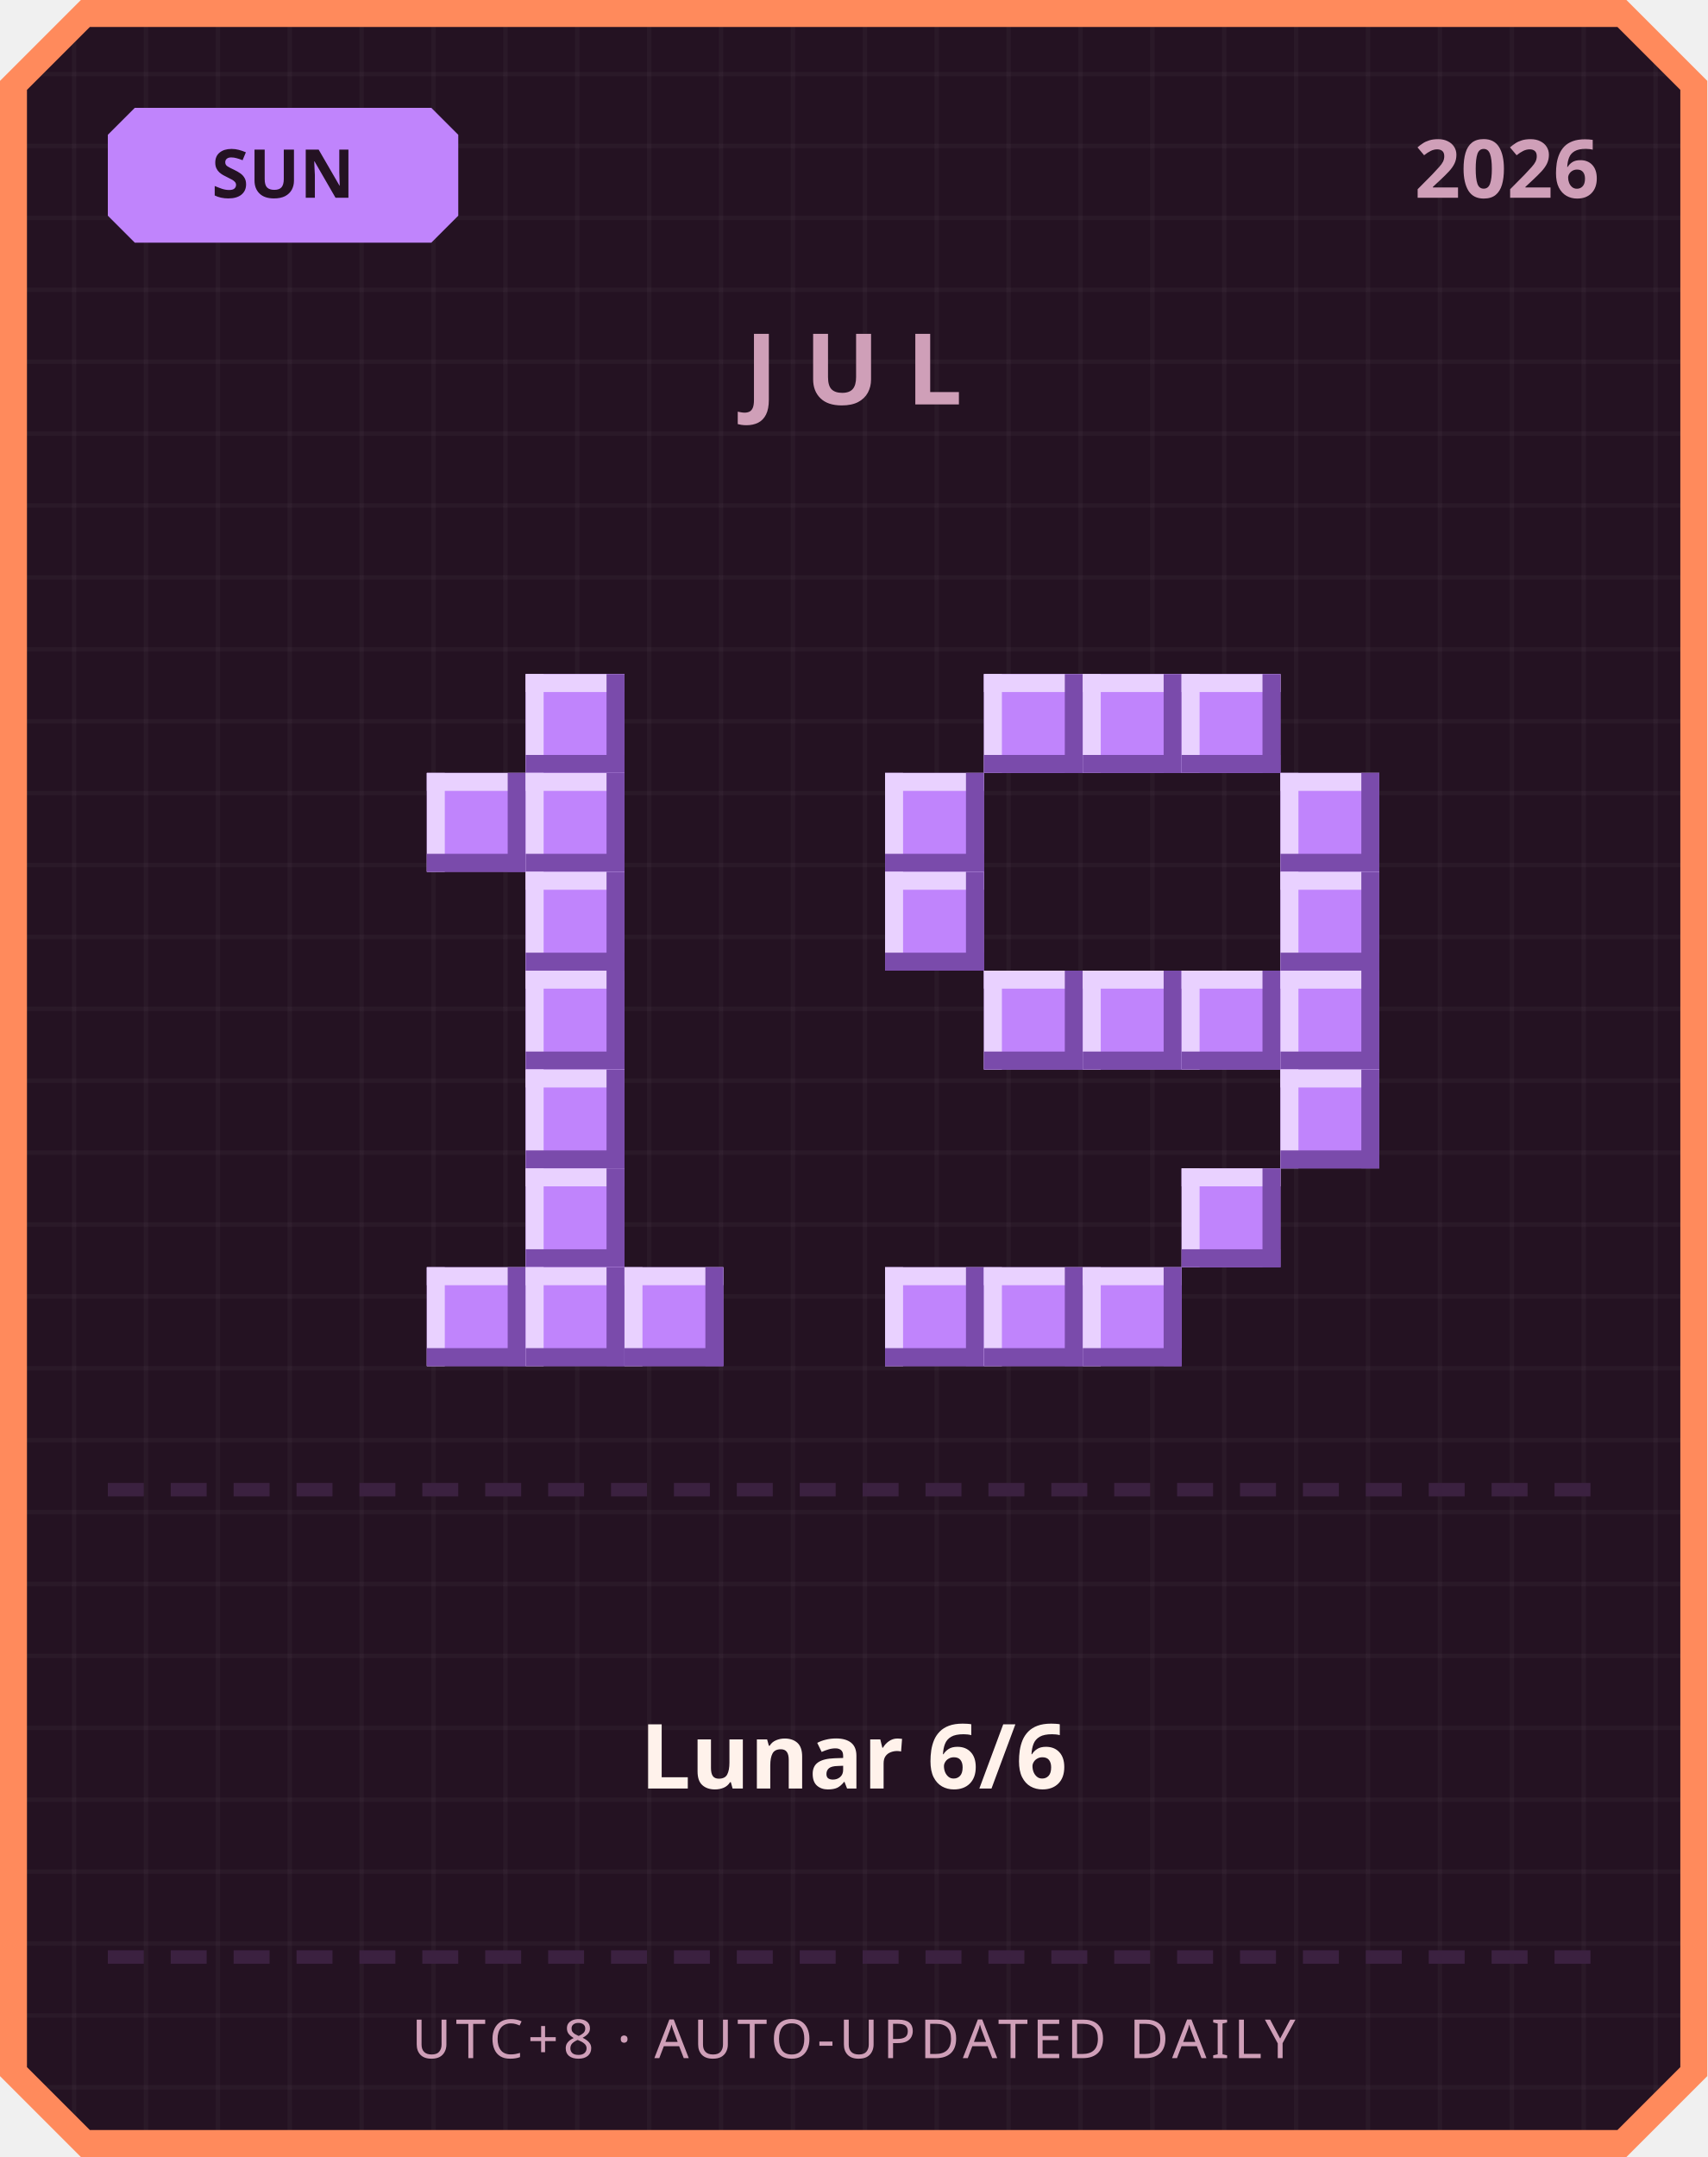
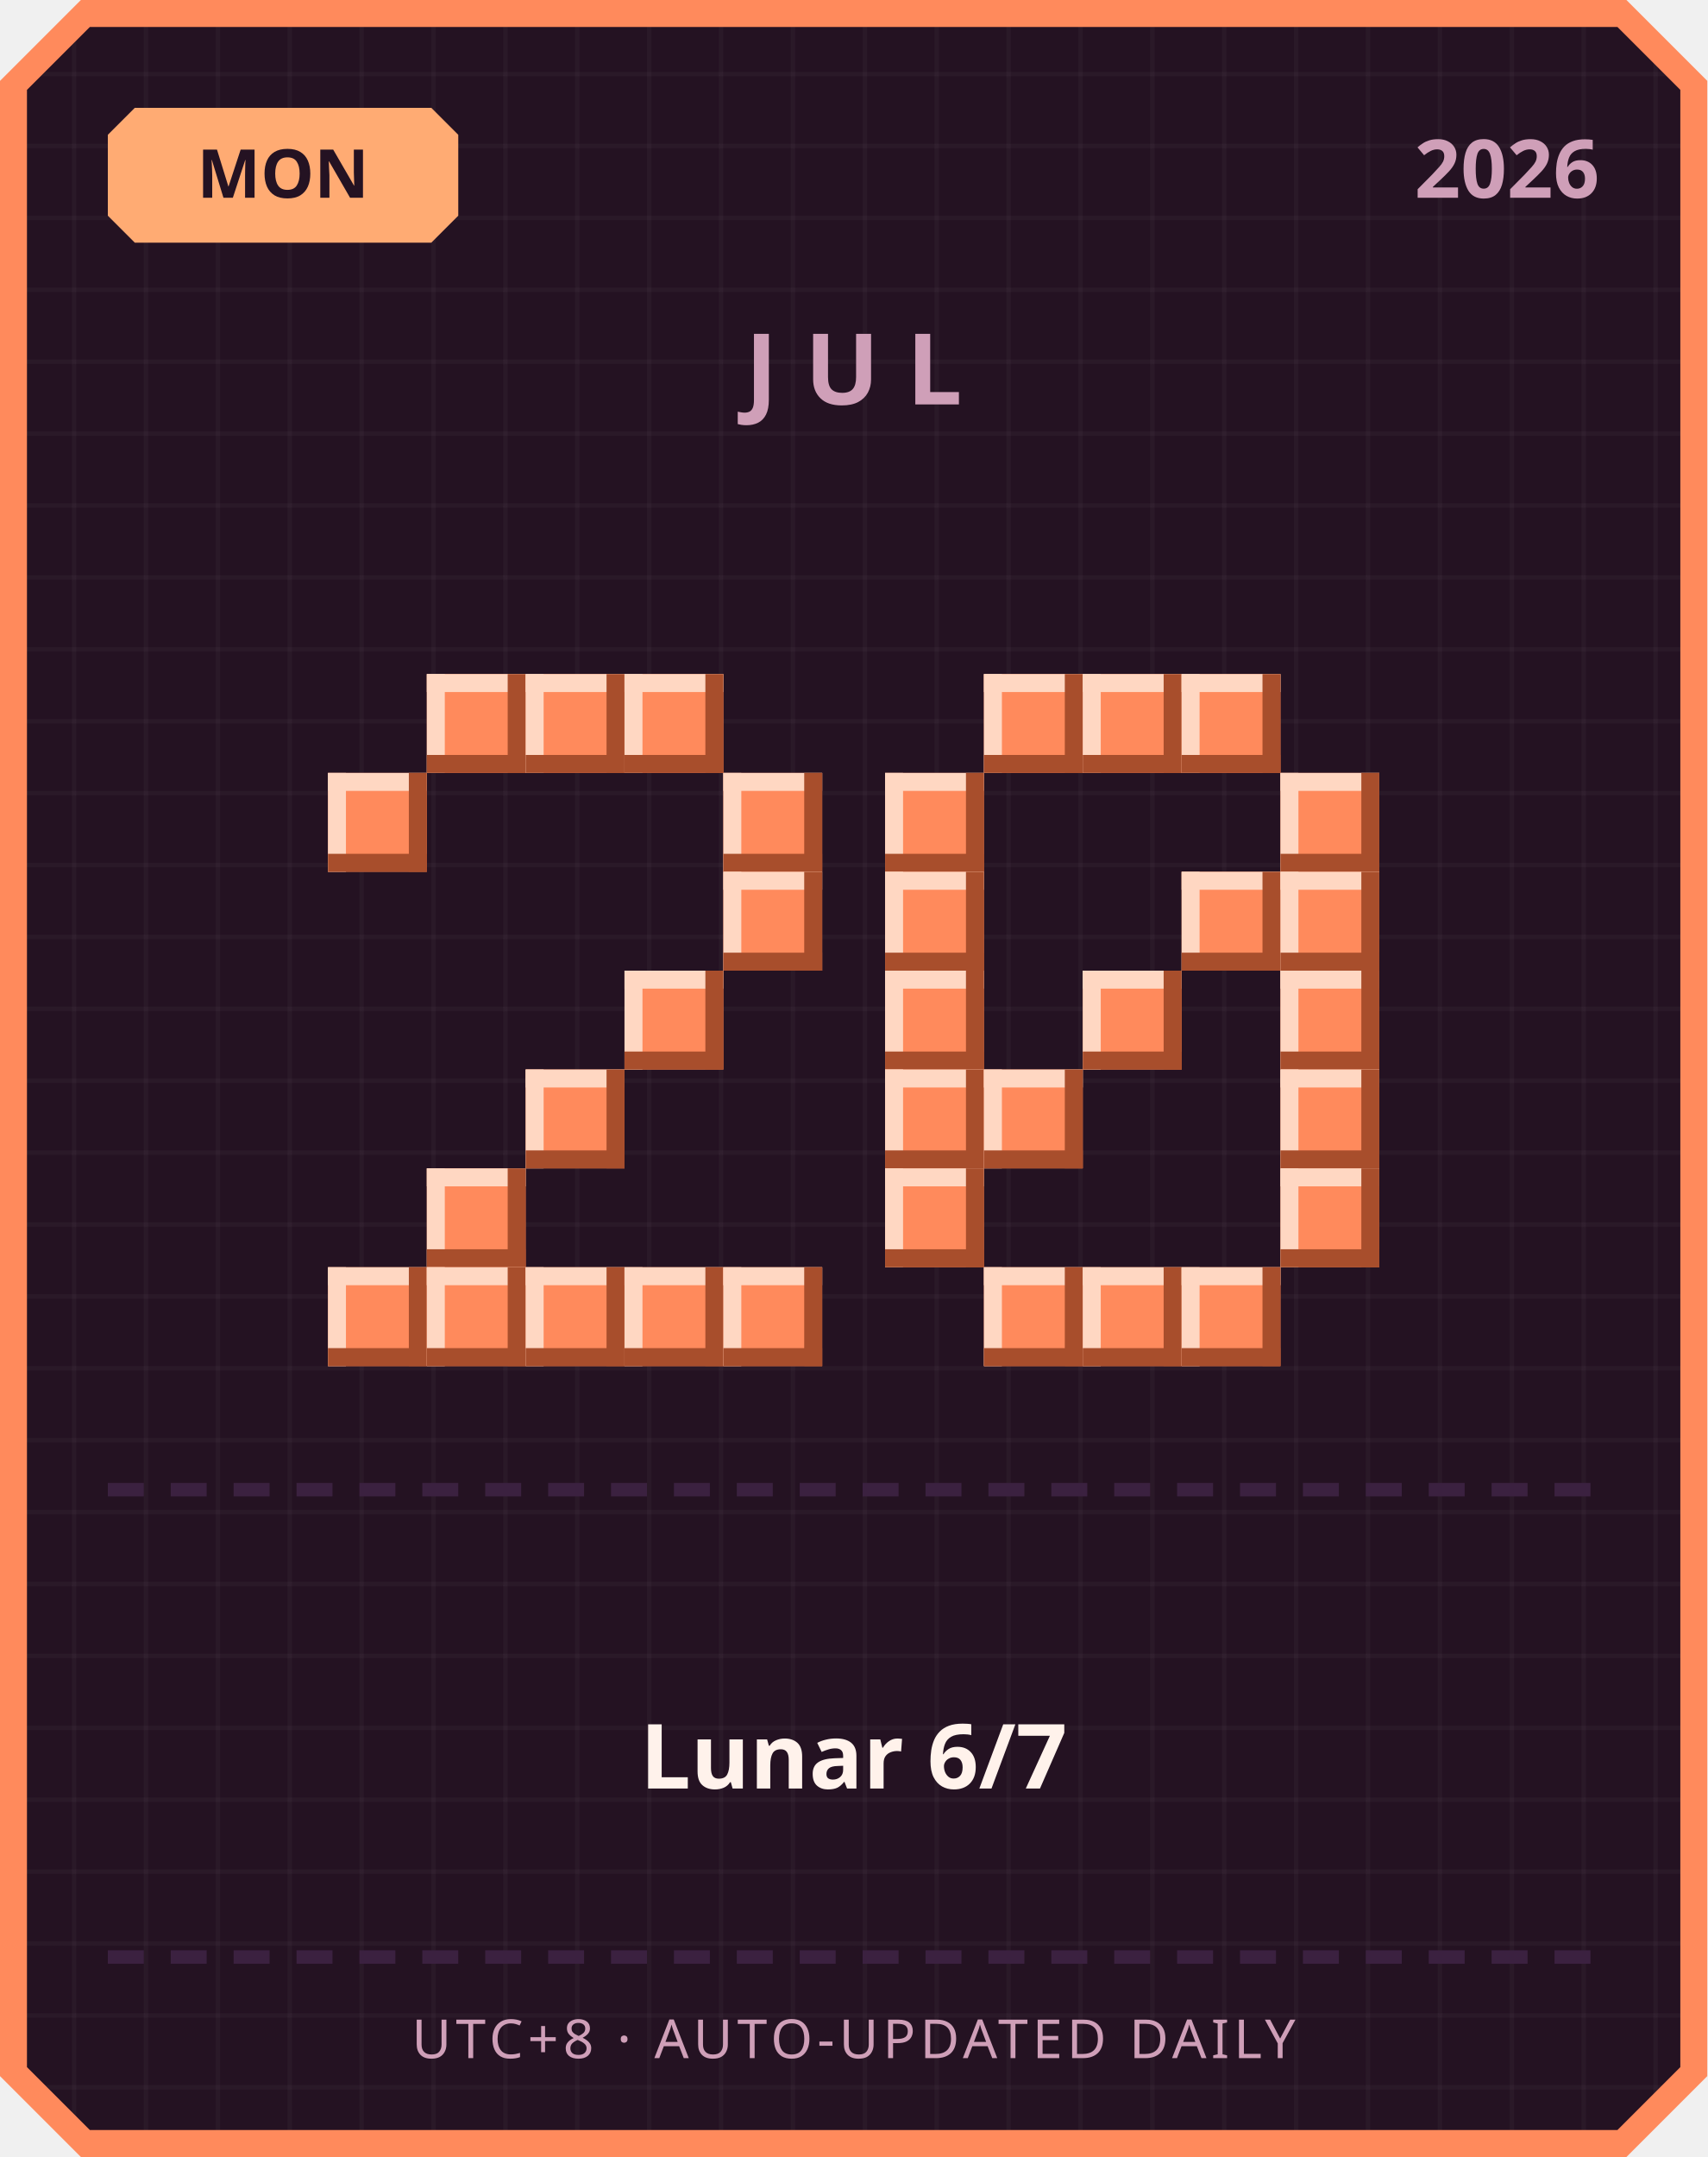
<svg xmlns="http://www.w3.org/2000/svg" width="380" height="480" viewBox="0 0 380 480">
  <defs>
    <pattern id="grid" width="16" height="16" patternUnits="userSpaceOnUse">
      <rect width="16" height="16" fill="#241222" />
      <rect width="1" height="16" fill="#ffffff" opacity="0.03" />
      <rect width="16" height="1" fill="#ffffff" opacity="0.03" />
    </pattern>
  </defs>
  <path d="M 18,0 L 362,0 L 380,18 L 380,462 L 362,480 L 18,480 L 0,462 L 0,18 Z" fill="#ff8a5c" />
  <path d="M 20,6 L 360,6 L 374,20 L 374,460 L 360,474 L 20,474 L 6,460 L 6,20 Z" fill="url(#grid)" />
-   <path d="M 30,24 L 96,24 L 102,30 L 102,48 L 96,54 L 30,54 L 24,48 L 24,30 Z" fill="#c084fc" />
-   <text x="63" y="44" text-anchor="middle" font-family="'Segoe UI', sans-serif" font-size="15" font-weight="700" fill="#241222">SUN</text>
+   <path d="M 30,24 L 96,24 L 102,30 L 102,48 L 96,54 L 30,54 L 24,48 L 24,30 Z" fill="#ffab73" />
+   <text x="63" y="44" text-anchor="middle" font-family="'Segoe UI', sans-serif" font-size="15" font-weight="700" fill="#241222">MON</text>
  <text x="356" y="44" text-anchor="end" font-family="'Segoe UI', sans-serif" font-size="18" font-weight="700" fill="#cf9fb8">2026</text>
  <text x="190" y="90" text-anchor="middle" font-family="'Segoe UI', sans-serif" font-size="22" font-weight="700" letter-spacing="6" fill="#cf9fb8">JUL</text>
-   <rect x="117" y="150" width="22" height="22" fill="#c084fc" />
-   <rect x="117" y="150" width="22" height="4" fill="#e9d1ff" />
-   <rect x="117" y="150" width="4" height="22" fill="#e9d1ff" />
-   <rect x="117" y="168" width="22" height="4" fill="#7a4bab" />
-   <rect x="135" y="150" width="4" height="22" fill="#7a4bab" />
-   <rect x="95" y="172" width="22" height="22" fill="#c084fc" />
-   <rect x="95" y="172" width="22" height="4" fill="#e9d1ff" />
-   <rect x="95" y="172" width="4" height="22" fill="#e9d1ff" />
-   <rect x="95" y="190" width="22" height="4" fill="#7a4bab" />
-   <rect x="113" y="172" width="4" height="22" fill="#7a4bab" />
-   <rect x="117" y="172" width="22" height="22" fill="#c084fc" />
-   <rect x="117" y="172" width="22" height="4" fill="#e9d1ff" />
-   <rect x="117" y="172" width="4" height="22" fill="#e9d1ff" />
-   <rect x="117" y="190" width="22" height="4" fill="#7a4bab" />
-   <rect x="135" y="172" width="4" height="22" fill="#7a4bab" />
-   <rect x="117" y="194" width="22" height="22" fill="#c084fc" />
-   <rect x="117" y="194" width="22" height="4" fill="#e9d1ff" />
-   <rect x="117" y="194" width="4" height="22" fill="#e9d1ff" />
-   <rect x="117" y="212" width="22" height="4" fill="#7a4bab" />
-   <rect x="135" y="194" width="4" height="22" fill="#7a4bab" />
-   <rect x="117" y="216" width="22" height="22" fill="#c084fc" />
-   <rect x="117" y="216" width="22" height="4" fill="#e9d1ff" />
-   <rect x="117" y="216" width="4" height="22" fill="#e9d1ff" />
-   <rect x="117" y="234" width="22" height="4" fill="#7a4bab" />
-   <rect x="135" y="216" width="4" height="22" fill="#7a4bab" />
-   <rect x="117" y="238" width="22" height="22" fill="#c084fc" />
-   <rect x="117" y="238" width="22" height="4" fill="#e9d1ff" />
-   <rect x="117" y="238" width="4" height="22" fill="#e9d1ff" />
-   <rect x="117" y="256" width="22" height="4" fill="#7a4bab" />
-   <rect x="135" y="238" width="4" height="22" fill="#7a4bab" />
-   <rect x="117" y="260" width="22" height="22" fill="#c084fc" />
-   <rect x="117" y="260" width="22" height="4" fill="#e9d1ff" />
-   <rect x="117" y="260" width="4" height="22" fill="#e9d1ff" />
-   <rect x="117" y="278" width="22" height="4" fill="#7a4bab" />
-   <rect x="135" y="260" width="4" height="22" fill="#7a4bab" />
-   <rect x="95" y="282" width="22" height="22" fill="#c084fc" />
-   <rect x="95" y="282" width="22" height="4" fill="#e9d1ff" />
-   <rect x="95" y="282" width="4" height="22" fill="#e9d1ff" />
-   <rect x="95" y="300" width="22" height="4" fill="#7a4bab" />
-   <rect x="113" y="282" width="4" height="22" fill="#7a4bab" />
-   <rect x="117" y="282" width="22" height="22" fill="#c084fc" />
-   <rect x="117" y="282" width="22" height="4" fill="#e9d1ff" />
-   <rect x="117" y="282" width="4" height="22" fill="#e9d1ff" />
-   <rect x="117" y="300" width="22" height="4" fill="#7a4bab" />
-   <rect x="135" y="282" width="4" height="22" fill="#7a4bab" />
-   <rect x="139" y="282" width="22" height="22" fill="#c084fc" />
-   <rect x="139" y="282" width="22" height="4" fill="#e9d1ff" />
-   <rect x="139" y="282" width="4" height="22" fill="#e9d1ff" />
-   <rect x="139" y="300" width="22" height="4" fill="#7a4bab" />
-   <rect x="157" y="282" width="4" height="22" fill="#7a4bab" />
-   <rect x="219" y="150" width="22" height="22" fill="#c084fc" />
-   <rect x="219" y="150" width="22" height="4" fill="#e9d1ff" />
-   <rect x="219" y="150" width="4" height="22" fill="#e9d1ff" />
-   <rect x="219" y="168" width="22" height="4" fill="#7a4bab" />
-   <rect x="237" y="150" width="4" height="22" fill="#7a4bab" />
-   <rect x="241" y="150" width="22" height="22" fill="#c084fc" />
-   <rect x="241" y="150" width="22" height="4" fill="#e9d1ff" />
-   <rect x="241" y="150" width="4" height="22" fill="#e9d1ff" />
-   <rect x="241" y="168" width="22" height="4" fill="#7a4bab" />
-   <rect x="259" y="150" width="4" height="22" fill="#7a4bab" />
-   <rect x="263" y="150" width="22" height="22" fill="#c084fc" />
-   <rect x="263" y="150" width="22" height="4" fill="#e9d1ff" />
-   <rect x="263" y="150" width="4" height="22" fill="#e9d1ff" />
-   <rect x="263" y="168" width="22" height="4" fill="#7a4bab" />
-   <rect x="281" y="150" width="4" height="22" fill="#7a4bab" />
-   <rect x="197" y="172" width="22" height="22" fill="#c084fc" />
-   <rect x="197" y="172" width="22" height="4" fill="#e9d1ff" />
-   <rect x="197" y="172" width="4" height="22" fill="#e9d1ff" />
-   <rect x="197" y="190" width="22" height="4" fill="#7a4bab" />
-   <rect x="215" y="172" width="4" height="22" fill="#7a4bab" />
-   <rect x="285" y="172" width="22" height="22" fill="#c084fc" />
-   <rect x="285" y="172" width="22" height="4" fill="#e9d1ff" />
-   <rect x="285" y="172" width="4" height="22" fill="#e9d1ff" />
-   <rect x="285" y="190" width="22" height="4" fill="#7a4bab" />
-   <rect x="303" y="172" width="4" height="22" fill="#7a4bab" />
-   <rect x="197" y="194" width="22" height="22" fill="#c084fc" />
-   <rect x="197" y="194" width="22" height="4" fill="#e9d1ff" />
-   <rect x="197" y="194" width="4" height="22" fill="#e9d1ff" />
-   <rect x="197" y="212" width="22" height="4" fill="#7a4bab" />
-   <rect x="215" y="194" width="4" height="22" fill="#7a4bab" />
-   <rect x="285" y="194" width="22" height="22" fill="#c084fc" />
-   <rect x="285" y="194" width="22" height="4" fill="#e9d1ff" />
-   <rect x="285" y="194" width="4" height="22" fill="#e9d1ff" />
-   <rect x="285" y="212" width="22" height="4" fill="#7a4bab" />
-   <rect x="303" y="194" width="4" height="22" fill="#7a4bab" />
-   <rect x="219" y="216" width="22" height="22" fill="#c084fc" />
-   <rect x="219" y="216" width="22" height="4" fill="#e9d1ff" />
-   <rect x="219" y="216" width="4" height="22" fill="#e9d1ff" />
-   <rect x="219" y="234" width="22" height="4" fill="#7a4bab" />
-   <rect x="237" y="216" width="4" height="22" fill="#7a4bab" />
-   <rect x="241" y="216" width="22" height="22" fill="#c084fc" />
-   <rect x="241" y="216" width="22" height="4" fill="#e9d1ff" />
-   <rect x="241" y="216" width="4" height="22" fill="#e9d1ff" />
-   <rect x="241" y="234" width="22" height="4" fill="#7a4bab" />
-   <rect x="259" y="216" width="4" height="22" fill="#7a4bab" />
-   <rect x="263" y="216" width="22" height="22" fill="#c084fc" />
-   <rect x="263" y="216" width="22" height="4" fill="#e9d1ff" />
-   <rect x="263" y="216" width="4" height="22" fill="#e9d1ff" />
-   <rect x="263" y="234" width="22" height="4" fill="#7a4bab" />
-   <rect x="281" y="216" width="4" height="22" fill="#7a4bab" />
-   <rect x="285" y="216" width="22" height="22" fill="#c084fc" />
-   <rect x="285" y="216" width="22" height="4" fill="#e9d1ff" />
-   <rect x="285" y="216" width="4" height="22" fill="#e9d1ff" />
-   <rect x="285" y="234" width="22" height="4" fill="#7a4bab" />
-   <rect x="303" y="216" width="4" height="22" fill="#7a4bab" />
-   <rect x="285" y="238" width="22" height="22" fill="#c084fc" />
-   <rect x="285" y="238" width="22" height="4" fill="#e9d1ff" />
-   <rect x="285" y="238" width="4" height="22" fill="#e9d1ff" />
-   <rect x="285" y="256" width="22" height="4" fill="#7a4bab" />
-   <rect x="303" y="238" width="4" height="22" fill="#7a4bab" />
-   <rect x="263" y="260" width="22" height="22" fill="#c084fc" />
-   <rect x="263" y="260" width="22" height="4" fill="#e9d1ff" />
-   <rect x="263" y="260" width="4" height="22" fill="#e9d1ff" />
-   <rect x="263" y="278" width="22" height="4" fill="#7a4bab" />
-   <rect x="281" y="260" width="4" height="22" fill="#7a4bab" />
-   <rect x="197" y="282" width="22" height="22" fill="#c084fc" />
-   <rect x="197" y="282" width="22" height="4" fill="#e9d1ff" />
-   <rect x="197" y="282" width="4" height="22" fill="#e9d1ff" />
-   <rect x="197" y="300" width="22" height="4" fill="#7a4bab" />
-   <rect x="215" y="282" width="4" height="22" fill="#7a4bab" />
-   <rect x="219" y="282" width="22" height="22" fill="#c084fc" />
-   <rect x="219" y="282" width="22" height="4" fill="#e9d1ff" />
-   <rect x="219" y="282" width="4" height="22" fill="#e9d1ff" />
-   <rect x="219" y="300" width="22" height="4" fill="#7a4bab" />
-   <rect x="237" y="282" width="4" height="22" fill="#7a4bab" />
-   <rect x="241" y="282" width="22" height="22" fill="#c084fc" />
-   <rect x="241" y="282" width="22" height="4" fill="#e9d1ff" />
-   <rect x="241" y="282" width="4" height="22" fill="#e9d1ff" />
-   <rect x="241" y="300" width="22" height="4" fill="#7a4bab" />
-   <rect x="259" y="282" width="4" height="22" fill="#7a4bab" />
+   <rect x="95" y="150" width="22" height="22" fill="#ff8a5c" />
+   <rect x="95" y="150" width="22" height="4" fill="#ffd7c2" />
+   <rect x="95" y="150" width="4" height="22" fill="#ffd7c2" />
+   <rect x="95" y="168" width="22" height="4" fill="#a84e2c" />
+   <rect x="113" y="150" width="4" height="22" fill="#a84e2c" />
+   <rect x="117" y="150" width="22" height="22" fill="#ff8a5c" />
+   <rect x="117" y="150" width="22" height="4" fill="#ffd7c2" />
+   <rect x="117" y="150" width="4" height="22" fill="#ffd7c2" />
+   <rect x="117" y="168" width="22" height="4" fill="#a84e2c" />
+   <rect x="135" y="150" width="4" height="22" fill="#a84e2c" />
+   <rect x="139" y="150" width="22" height="22" fill="#ff8a5c" />
+   <rect x="139" y="150" width="22" height="4" fill="#ffd7c2" />
+   <rect x="139" y="150" width="4" height="22" fill="#ffd7c2" />
+   <rect x="139" y="168" width="22" height="4" fill="#a84e2c" />
+   <rect x="157" y="150" width="4" height="22" fill="#a84e2c" />
+   <rect x="73" y="172" width="22" height="22" fill="#ff8a5c" />
+   <rect x="73" y="172" width="22" height="4" fill="#ffd7c2" />
+   <rect x="73" y="172" width="4" height="22" fill="#ffd7c2" />
+   <rect x="73" y="190" width="22" height="4" fill="#a84e2c" />
+   <rect x="91" y="172" width="4" height="22" fill="#a84e2c" />
+   <rect x="161" y="172" width="22" height="22" fill="#ff8a5c" />
+   <rect x="161" y="172" width="22" height="4" fill="#ffd7c2" />
+   <rect x="161" y="172" width="4" height="22" fill="#ffd7c2" />
+   <rect x="161" y="190" width="22" height="4" fill="#a84e2c" />
+   <rect x="179" y="172" width="4" height="22" fill="#a84e2c" />
+   <rect x="161" y="194" width="22" height="22" fill="#ff8a5c" />
+   <rect x="161" y="194" width="22" height="4" fill="#ffd7c2" />
+   <rect x="161" y="194" width="4" height="22" fill="#ffd7c2" />
+   <rect x="161" y="212" width="22" height="4" fill="#a84e2c" />
+   <rect x="179" y="194" width="4" height="22" fill="#a84e2c" />
+   <rect x="139" y="216" width="22" height="22" fill="#ff8a5c" />
+   <rect x="139" y="216" width="22" height="4" fill="#ffd7c2" />
+   <rect x="139" y="216" width="4" height="22" fill="#ffd7c2" />
+   <rect x="139" y="234" width="22" height="4" fill="#a84e2c" />
+   <rect x="157" y="216" width="4" height="22" fill="#a84e2c" />
+   <rect x="117" y="238" width="22" height="22" fill="#ff8a5c" />
+   <rect x="117" y="238" width="22" height="4" fill="#ffd7c2" />
+   <rect x="117" y="238" width="4" height="22" fill="#ffd7c2" />
+   <rect x="117" y="256" width="22" height="4" fill="#a84e2c" />
+   <rect x="135" y="238" width="4" height="22" fill="#a84e2c" />
+   <rect x="95" y="260" width="22" height="22" fill="#ff8a5c" />
+   <rect x="95" y="260" width="22" height="4" fill="#ffd7c2" />
+   <rect x="95" y="260" width="4" height="22" fill="#ffd7c2" />
+   <rect x="95" y="278" width="22" height="4" fill="#a84e2c" />
+   <rect x="113" y="260" width="4" height="22" fill="#a84e2c" />
+   <rect x="73" y="282" width="22" height="22" fill="#ff8a5c" />
+   <rect x="73" y="282" width="22" height="4" fill="#ffd7c2" />
+   <rect x="73" y="282" width="4" height="22" fill="#ffd7c2" />
+   <rect x="73" y="300" width="22" height="4" fill="#a84e2c" />
+   <rect x="91" y="282" width="4" height="22" fill="#a84e2c" />
+   <rect x="95" y="282" width="22" height="22" fill="#ff8a5c" />
+   <rect x="95" y="282" width="22" height="4" fill="#ffd7c2" />
+   <rect x="95" y="282" width="4" height="22" fill="#ffd7c2" />
+   <rect x="95" y="300" width="22" height="4" fill="#a84e2c" />
+   <rect x="113" y="282" width="4" height="22" fill="#a84e2c" />
+   <rect x="117" y="282" width="22" height="22" fill="#ff8a5c" />
+   <rect x="117" y="282" width="22" height="4" fill="#ffd7c2" />
+   <rect x="117" y="282" width="4" height="22" fill="#ffd7c2" />
+   <rect x="117" y="300" width="22" height="4" fill="#a84e2c" />
+   <rect x="135" y="282" width="4" height="22" fill="#a84e2c" />
+   <rect x="139" y="282" width="22" height="22" fill="#ff8a5c" />
+   <rect x="139" y="282" width="22" height="4" fill="#ffd7c2" />
+   <rect x="139" y="282" width="4" height="22" fill="#ffd7c2" />
+   <rect x="139" y="300" width="22" height="4" fill="#a84e2c" />
+   <rect x="157" y="282" width="4" height="22" fill="#a84e2c" />
+   <rect x="161" y="282" width="22" height="22" fill="#ff8a5c" />
+   <rect x="161" y="282" width="22" height="4" fill="#ffd7c2" />
+   <rect x="161" y="282" width="4" height="22" fill="#ffd7c2" />
+   <rect x="161" y="300" width="22" height="4" fill="#a84e2c" />
+   <rect x="179" y="282" width="4" height="22" fill="#a84e2c" />
+   <rect x="219" y="150" width="22" height="22" fill="#ff8a5c" />
+   <rect x="219" y="150" width="22" height="4" fill="#ffd7c2" />
+   <rect x="219" y="150" width="4" height="22" fill="#ffd7c2" />
+   <rect x="219" y="168" width="22" height="4" fill="#a84e2c" />
+   <rect x="237" y="150" width="4" height="22" fill="#a84e2c" />
+   <rect x="241" y="150" width="22" height="22" fill="#ff8a5c" />
+   <rect x="241" y="150" width="22" height="4" fill="#ffd7c2" />
+   <rect x="241" y="150" width="4" height="22" fill="#ffd7c2" />
+   <rect x="241" y="168" width="22" height="4" fill="#a84e2c" />
+   <rect x="259" y="150" width="4" height="22" fill="#a84e2c" />
+   <rect x="263" y="150" width="22" height="22" fill="#ff8a5c" />
+   <rect x="263" y="150" width="22" height="4" fill="#ffd7c2" />
+   <rect x="263" y="150" width="4" height="22" fill="#ffd7c2" />
+   <rect x="263" y="168" width="22" height="4" fill="#a84e2c" />
+   <rect x="281" y="150" width="4" height="22" fill="#a84e2c" />
+   <rect x="197" y="172" width="22" height="22" fill="#ff8a5c" />
+   <rect x="197" y="172" width="22" height="4" fill="#ffd7c2" />
+   <rect x="197" y="172" width="4" height="22" fill="#ffd7c2" />
+   <rect x="197" y="190" width="22" height="4" fill="#a84e2c" />
+   <rect x="215" y="172" width="4" height="22" fill="#a84e2c" />
+   <rect x="285" y="172" width="22" height="22" fill="#ff8a5c" />
+   <rect x="285" y="172" width="22" height="4" fill="#ffd7c2" />
+   <rect x="285" y="172" width="4" height="22" fill="#ffd7c2" />
+   <rect x="285" y="190" width="22" height="4" fill="#a84e2c" />
+   <rect x="303" y="172" width="4" height="22" fill="#a84e2c" />
+   <rect x="197" y="194" width="22" height="22" fill="#ff8a5c" />
+   <rect x="197" y="194" width="22" height="4" fill="#ffd7c2" />
+   <rect x="197" y="194" width="4" height="22" fill="#ffd7c2" />
+   <rect x="197" y="212" width="22" height="4" fill="#a84e2c" />
+   <rect x="215" y="194" width="4" height="22" fill="#a84e2c" />
+   <rect x="263" y="194" width="22" height="22" fill="#ff8a5c" />
+   <rect x="263" y="194" width="22" height="4" fill="#ffd7c2" />
+   <rect x="263" y="194" width="4" height="22" fill="#ffd7c2" />
+   <rect x="263" y="212" width="22" height="4" fill="#a84e2c" />
+   <rect x="281" y="194" width="4" height="22" fill="#a84e2c" />
+   <rect x="285" y="194" width="22" height="22" fill="#ff8a5c" />
+   <rect x="285" y="194" width="22" height="4" fill="#ffd7c2" />
+   <rect x="285" y="194" width="4" height="22" fill="#ffd7c2" />
+   <rect x="285" y="212" width="22" height="4" fill="#a84e2c" />
+   <rect x="303" y="194" width="4" height="22" fill="#a84e2c" />
+   <rect x="197" y="216" width="22" height="22" fill="#ff8a5c" />
+   <rect x="197" y="216" width="22" height="4" fill="#ffd7c2" />
+   <rect x="197" y="216" width="4" height="22" fill="#ffd7c2" />
+   <rect x="197" y="234" width="22" height="4" fill="#a84e2c" />
+   <rect x="215" y="216" width="4" height="22" fill="#a84e2c" />
+   <rect x="241" y="216" width="22" height="22" fill="#ff8a5c" />
+   <rect x="241" y="216" width="22" height="4" fill="#ffd7c2" />
+   <rect x="241" y="216" width="4" height="22" fill="#ffd7c2" />
+   <rect x="241" y="234" width="22" height="4" fill="#a84e2c" />
+   <rect x="259" y="216" width="4" height="22" fill="#a84e2c" />
+   <rect x="285" y="216" width="22" height="22" fill="#ff8a5c" />
+   <rect x="285" y="216" width="22" height="4" fill="#ffd7c2" />
+   <rect x="285" y="216" width="4" height="22" fill="#ffd7c2" />
+   <rect x="285" y="234" width="22" height="4" fill="#a84e2c" />
+   <rect x="303" y="216" width="4" height="22" fill="#a84e2c" />
+   <rect x="197" y="238" width="22" height="22" fill="#ff8a5c" />
+   <rect x="197" y="238" width="22" height="4" fill="#ffd7c2" />
+   <rect x="197" y="238" width="4" height="22" fill="#ffd7c2" />
+   <rect x="197" y="256" width="22" height="4" fill="#a84e2c" />
+   <rect x="215" y="238" width="4" height="22" fill="#a84e2c" />
+   <rect x="219" y="238" width="22" height="22" fill="#ff8a5c" />
+   <rect x="219" y="238" width="22" height="4" fill="#ffd7c2" />
+   <rect x="219" y="238" width="4" height="22" fill="#ffd7c2" />
+   <rect x="219" y="256" width="22" height="4" fill="#a84e2c" />
+   <rect x="237" y="238" width="4" height="22" fill="#a84e2c" />
+   <rect x="285" y="238" width="22" height="22" fill="#ff8a5c" />
+   <rect x="285" y="238" width="22" height="4" fill="#ffd7c2" />
+   <rect x="285" y="238" width="4" height="22" fill="#ffd7c2" />
+   <rect x="285" y="256" width="22" height="4" fill="#a84e2c" />
+   <rect x="303" y="238" width="4" height="22" fill="#a84e2c" />
+   <rect x="197" y="260" width="22" height="22" fill="#ff8a5c" />
+   <rect x="197" y="260" width="22" height="4" fill="#ffd7c2" />
+   <rect x="197" y="260" width="4" height="22" fill="#ffd7c2" />
+   <rect x="197" y="278" width="22" height="4" fill="#a84e2c" />
+   <rect x="215" y="260" width="4" height="22" fill="#a84e2c" />
+   <rect x="285" y="260" width="22" height="22" fill="#ff8a5c" />
+   <rect x="285" y="260" width="22" height="4" fill="#ffd7c2" />
+   <rect x="285" y="260" width="4" height="22" fill="#ffd7c2" />
+   <rect x="285" y="278" width="22" height="4" fill="#a84e2c" />
+   <rect x="303" y="260" width="4" height="22" fill="#a84e2c" />
+   <rect x="219" y="282" width="22" height="22" fill="#ff8a5c" />
+   <rect x="219" y="282" width="22" height="4" fill="#ffd7c2" />
+   <rect x="219" y="282" width="4" height="22" fill="#ffd7c2" />
+   <rect x="219" y="300" width="22" height="4" fill="#a84e2c" />
+   <rect x="237" y="282" width="4" height="22" fill="#a84e2c" />
+   <rect x="241" y="282" width="22" height="22" fill="#ff8a5c" />
+   <rect x="241" y="282" width="22" height="4" fill="#ffd7c2" />
+   <rect x="241" y="282" width="4" height="22" fill="#ffd7c2" />
+   <rect x="241" y="300" width="22" height="4" fill="#a84e2c" />
+   <rect x="259" y="282" width="4" height="22" fill="#a84e2c" />
+   <rect x="263" y="282" width="22" height="22" fill="#ff8a5c" />
+   <rect x="263" y="282" width="22" height="4" fill="#ffd7c2" />
+   <rect x="263" y="282" width="4" height="22" fill="#ffd7c2" />
+   <rect x="263" y="300" width="22" height="4" fill="#a84e2c" />
+   <rect x="281" y="282" width="4" height="22" fill="#a84e2c" />
  <rect x="24" y="330" width="8" height="3" fill="#3b2140" />
  <rect x="38" y="330" width="8" height="3" fill="#3b2140" />
  <rect x="52" y="330" width="8" height="3" fill="#3b2140" />
  <rect x="66" y="330" width="8" height="3" fill="#3b2140" />
  <rect x="80" y="330" width="8" height="3" fill="#3b2140" />
  <rect x="94" y="330" width="8" height="3" fill="#3b2140" />
  <rect x="108" y="330" width="8" height="3" fill="#3b2140" />
  <rect x="122" y="330" width="8" height="3" fill="#3b2140" />
  <rect x="136" y="330" width="8" height="3" fill="#3b2140" />
  <rect x="150" y="330" width="8" height="3" fill="#3b2140" />
  <rect x="164" y="330" width="8" height="3" fill="#3b2140" />
  <rect x="178" y="330" width="8" height="3" fill="#3b2140" />
  <rect x="192" y="330" width="8" height="3" fill="#3b2140" />
  <rect x="206" y="330" width="8" height="3" fill="#3b2140" />
  <rect x="220" y="330" width="8" height="3" fill="#3b2140" />
  <rect x="234" y="330" width="8" height="3" fill="#3b2140" />
  <rect x="248" y="330" width="8" height="3" fill="#3b2140" />
  <rect x="262" y="330" width="8" height="3" fill="#3b2140" />
  <rect x="276" y="330" width="8" height="3" fill="#3b2140" />
  <rect x="290" y="330" width="8" height="3" fill="#3b2140" />
  <rect x="304" y="330" width="8" height="3" fill="#3b2140" />
  <rect x="318" y="330" width="8" height="3" fill="#3b2140" />
  <rect x="332" y="330" width="8" height="3" fill="#3b2140" />
  <rect x="346" y="330" width="8" height="3" fill="#3b2140" />
-   <text x="190" y="398" text-anchor="middle" font-family="'Segoe UI', 'Microsoft JhengHei', sans-serif" font-size="20" font-weight="700" fill="#fff2eb">Lunar 6/6</text>
+   <text x="190" y="398" text-anchor="middle" font-family="'Segoe UI', 'Microsoft JhengHei', sans-serif" font-size="20" font-weight="700" fill="#fff2eb">Lunar 6/7</text>
  <rect x="24" y="434" width="8" height="3" fill="#3b2140" />
  <rect x="38" y="434" width="8" height="3" fill="#3b2140" />
  <rect x="52" y="434" width="8" height="3" fill="#3b2140" />
  <rect x="66" y="434" width="8" height="3" fill="#3b2140" />
  <rect x="80" y="434" width="8" height="3" fill="#3b2140" />
  <rect x="94" y="434" width="8" height="3" fill="#3b2140" />
  <rect x="108" y="434" width="8" height="3" fill="#3b2140" />
  <rect x="122" y="434" width="8" height="3" fill="#3b2140" />
  <rect x="136" y="434" width="8" height="3" fill="#3b2140" />
  <rect x="150" y="434" width="8" height="3" fill="#3b2140" />
  <rect x="164" y="434" width="8" height="3" fill="#3b2140" />
  <rect x="178" y="434" width="8" height="3" fill="#3b2140" />
  <rect x="192" y="434" width="8" height="3" fill="#3b2140" />
  <rect x="206" y="434" width="8" height="3" fill="#3b2140" />
  <rect x="220" y="434" width="8" height="3" fill="#3b2140" />
  <rect x="234" y="434" width="8" height="3" fill="#3b2140" />
  <rect x="248" y="434" width="8" height="3" fill="#3b2140" />
  <rect x="262" y="434" width="8" height="3" fill="#3b2140" />
  <rect x="276" y="434" width="8" height="3" fill="#3b2140" />
  <rect x="290" y="434" width="8" height="3" fill="#3b2140" />
  <rect x="304" y="434" width="8" height="3" fill="#3b2140" />
  <rect x="318" y="434" width="8" height="3" fill="#3b2140" />
  <rect x="332" y="434" width="8" height="3" fill="#3b2140" />
  <rect x="346" y="434" width="8" height="3" fill="#3b2140" />
  <text x="190" y="458" text-anchor="middle" font-family="'Segoe UI', sans-serif" font-size="12" letter-spacing="1" fill="#cf9fb8">UTC+8 · AUTO-UPDATED DAILY</text>
</svg>
